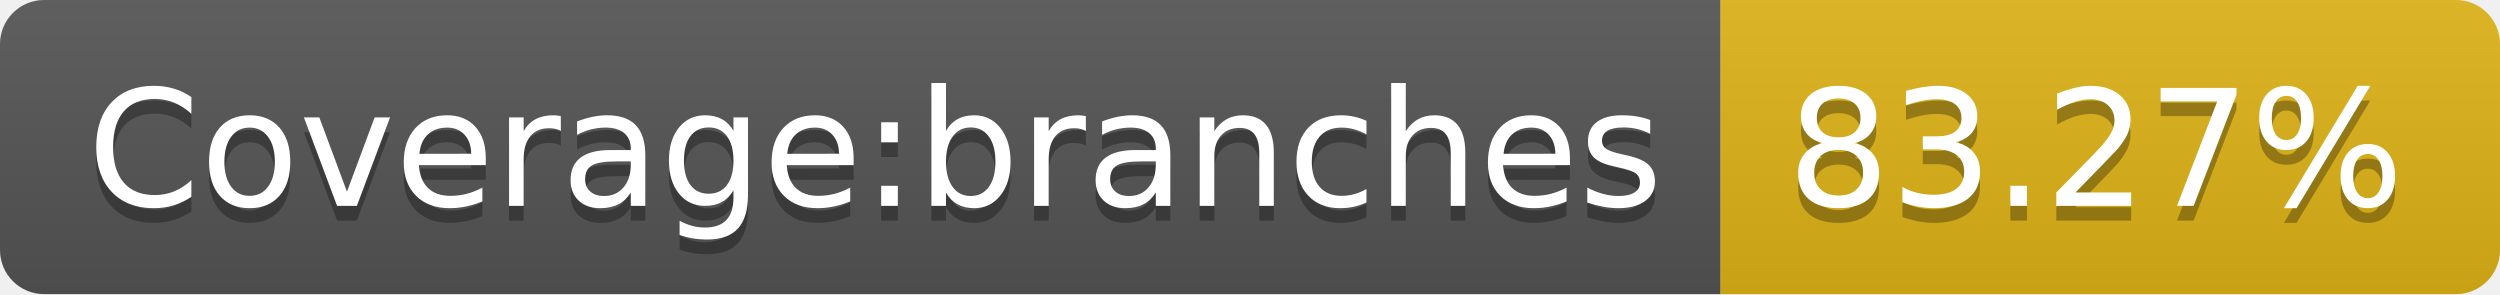
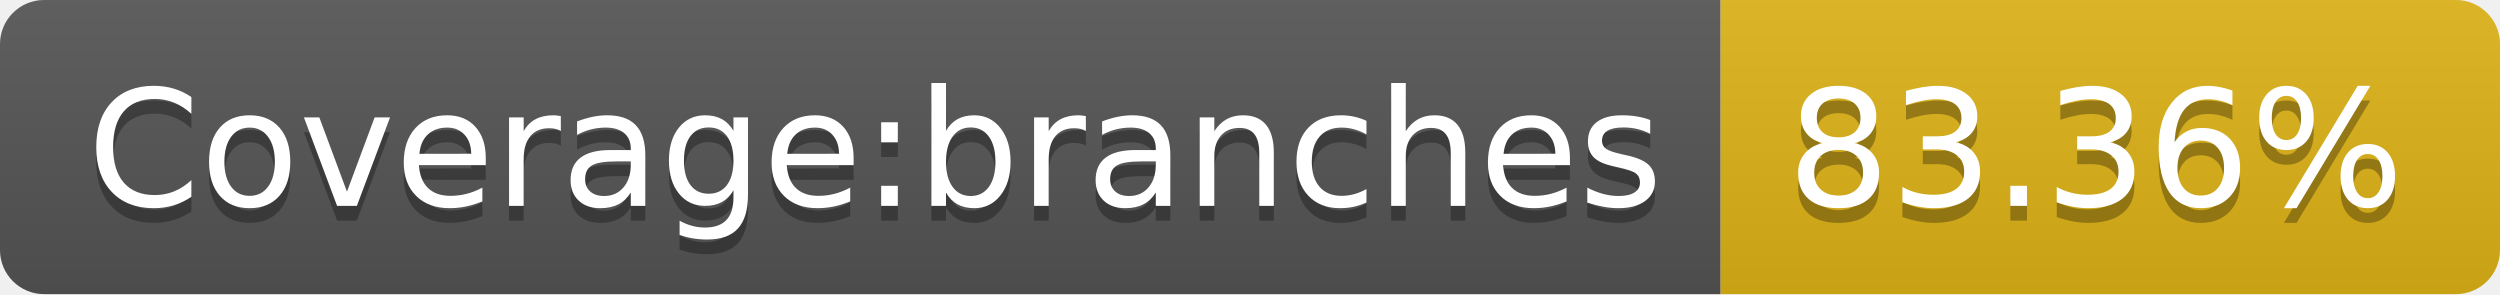
- <svg xmlns="http://www.w3.org/2000/svg" width="170" height="20" role="img" aria-label="Coverage:branches: 83.27%">
+ <svg xmlns="http://www.w3.org/2000/svg" width="170" height="20" role="img" aria-label="Coverage:branches: 83.36%">
  <linearGradient id="s" x2="0" y2="100%">
    <stop offset="0" stop-color="#bbb" stop-opacity=".1" />
    <stop offset="1" stop-opacity=".1" />
  </linearGradient>
  <clipPath id="r">
    <rect width="170" height="20" rx="3" fill="#fff" />
  </clipPath>
  <g clip-path="url(#r)">
    <rect width="117" height="20" fill="#555" />
    <rect x="117" width="53" height="20" fill="#dfb317" />
    <rect width="170" height="20" fill="url(#s)" />
  </g>
  <g fill="#fff" text-anchor="middle" font-family="Verdana,Geneva,DejaVu Sans,sans-serif" text-rendering="geometricPrecision" font-size="110">
    <text aria-hidden="true" x="595" y="150" fill="#010101" fill-opacity=".3" transform="scale(.1)" textLength="1070">Coverage:branches</text>
    <text x="595" y="140" transform="scale(.1)" fill="#fff" textLength="1070">Coverage:branches</text>
-     <text aria-hidden="true" x="1425" y="150" fill="#010101" fill-opacity=".3" transform="scale(.1)" textLength="430">83.27%</text>
-     <text x="1425" y="140" transform="scale(.1)" fill="#fff" textLength="430">83.27%</text>
+     <text aria-hidden="true" x="1425" y="150" fill="#010101" fill-opacity=".3" transform="scale(.1)" textLength="430">83.36%</text>
+     <text x="1425" y="140" transform="scale(.1)" fill="#fff" textLength="430">83.36%</text>
  </g>
</svg>
